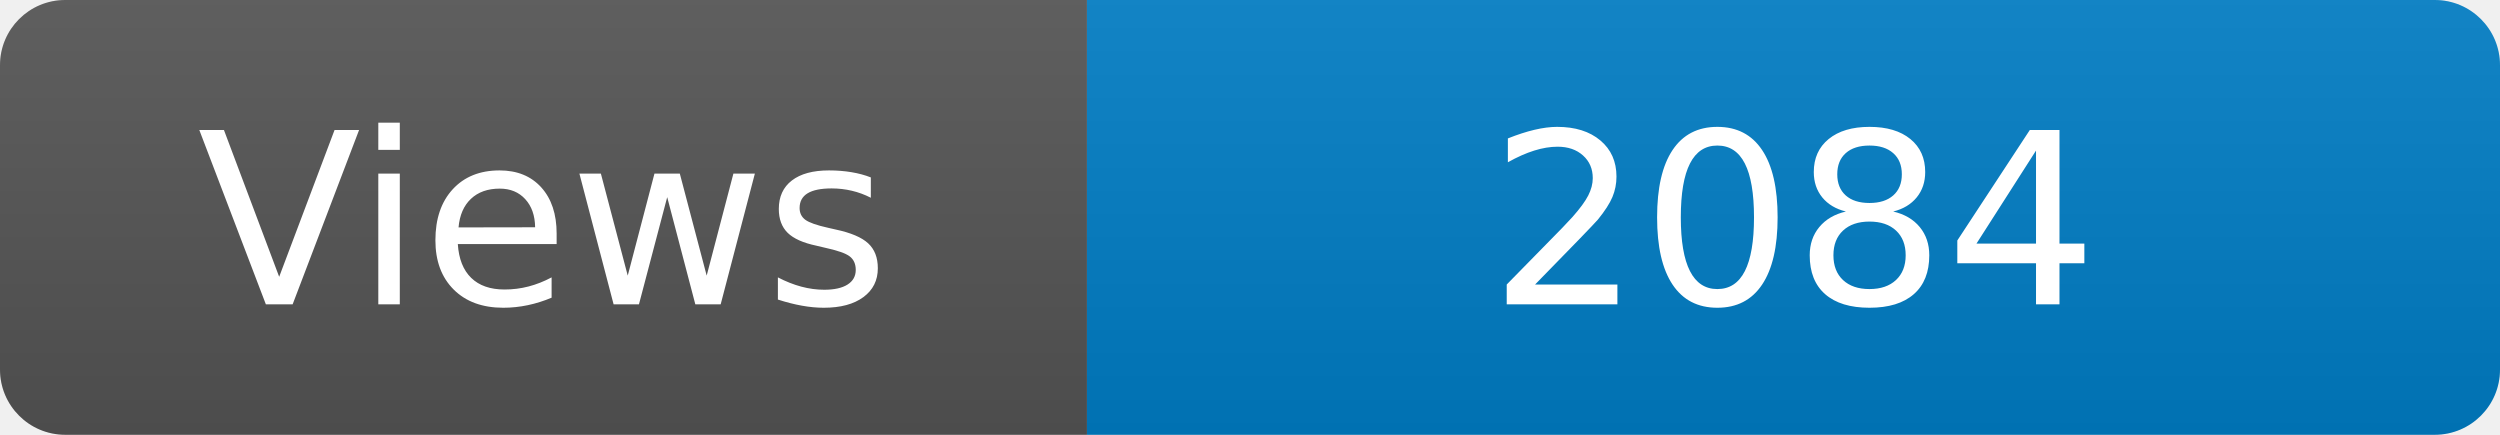
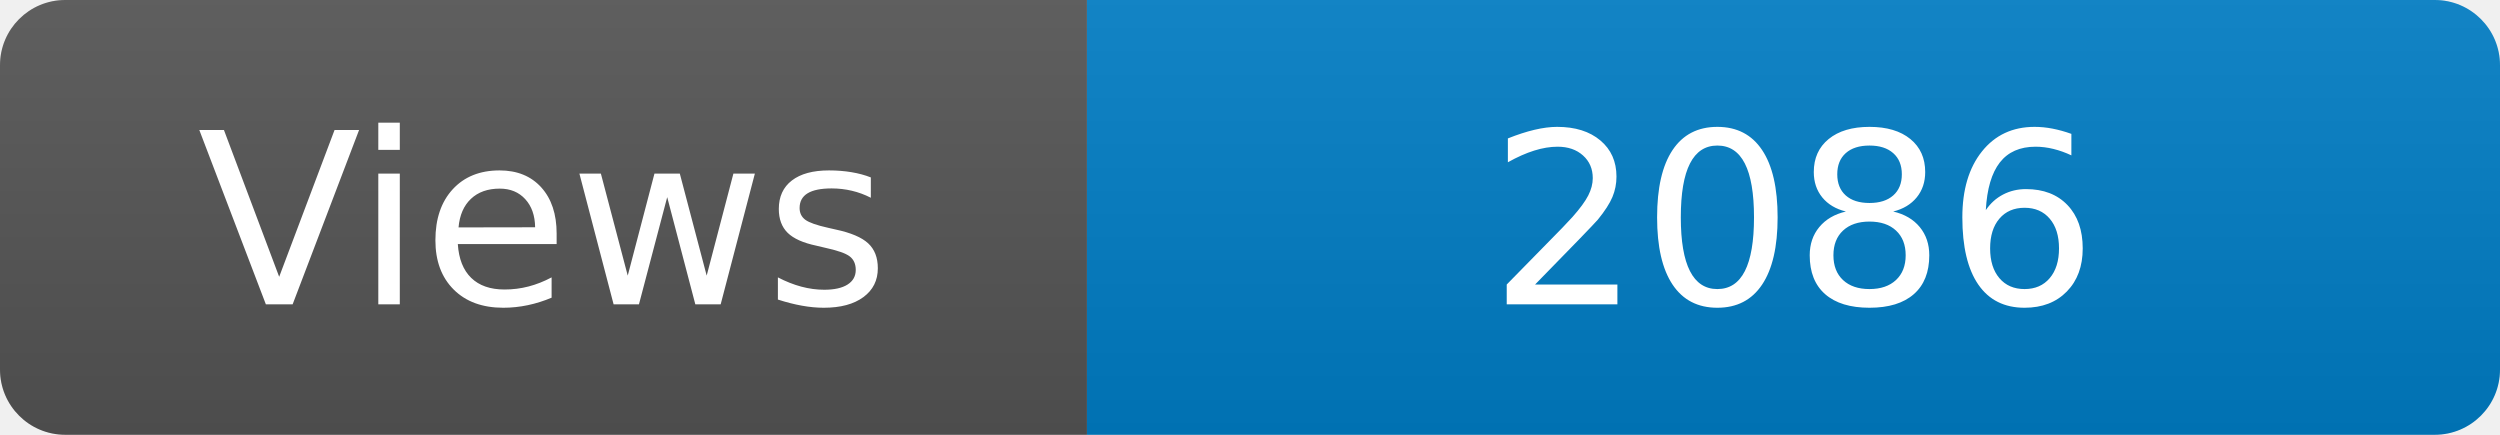
<svg xmlns="http://www.w3.org/2000/svg" width="115" height="20" role="img" aria-label="Maintained?: yes">
  <linearGradient id="s" x2="0" y2="100%">
    <stop offset="0" stop-color="#bbb" stop-opacity=".1" />
    <stop offset="1" stop-opacity=".1" />
  </linearGradient>
  <clipPath id="r">
    <rect width="115" height="20" rx="3" fill="#fff" />
  </clipPath>
  <g clip-path="url(#r)">
    <rect width="50" height="20" fill="#555" />
    <rect x="50" width="160" height="20" fill="#007ec6" />
    <rect width="115" height="20" fill="url(#s)" />
  </g>
  <g fill="#fff" text-anchor="middle" font-family="Verdana,Geneva,DejaVu Sans,sans-serif" font-size="110">
    <text x="250" y="140" transform="scale(.1)" fill="#fff">Views</text>
-     <text x="825" y="140" transform="scale(.1)" fill="#fff">2084</text>
+     <text x="825" y="140" transform="scale(.1)" fill="#fff">2086</text>
  </g>
</svg>
